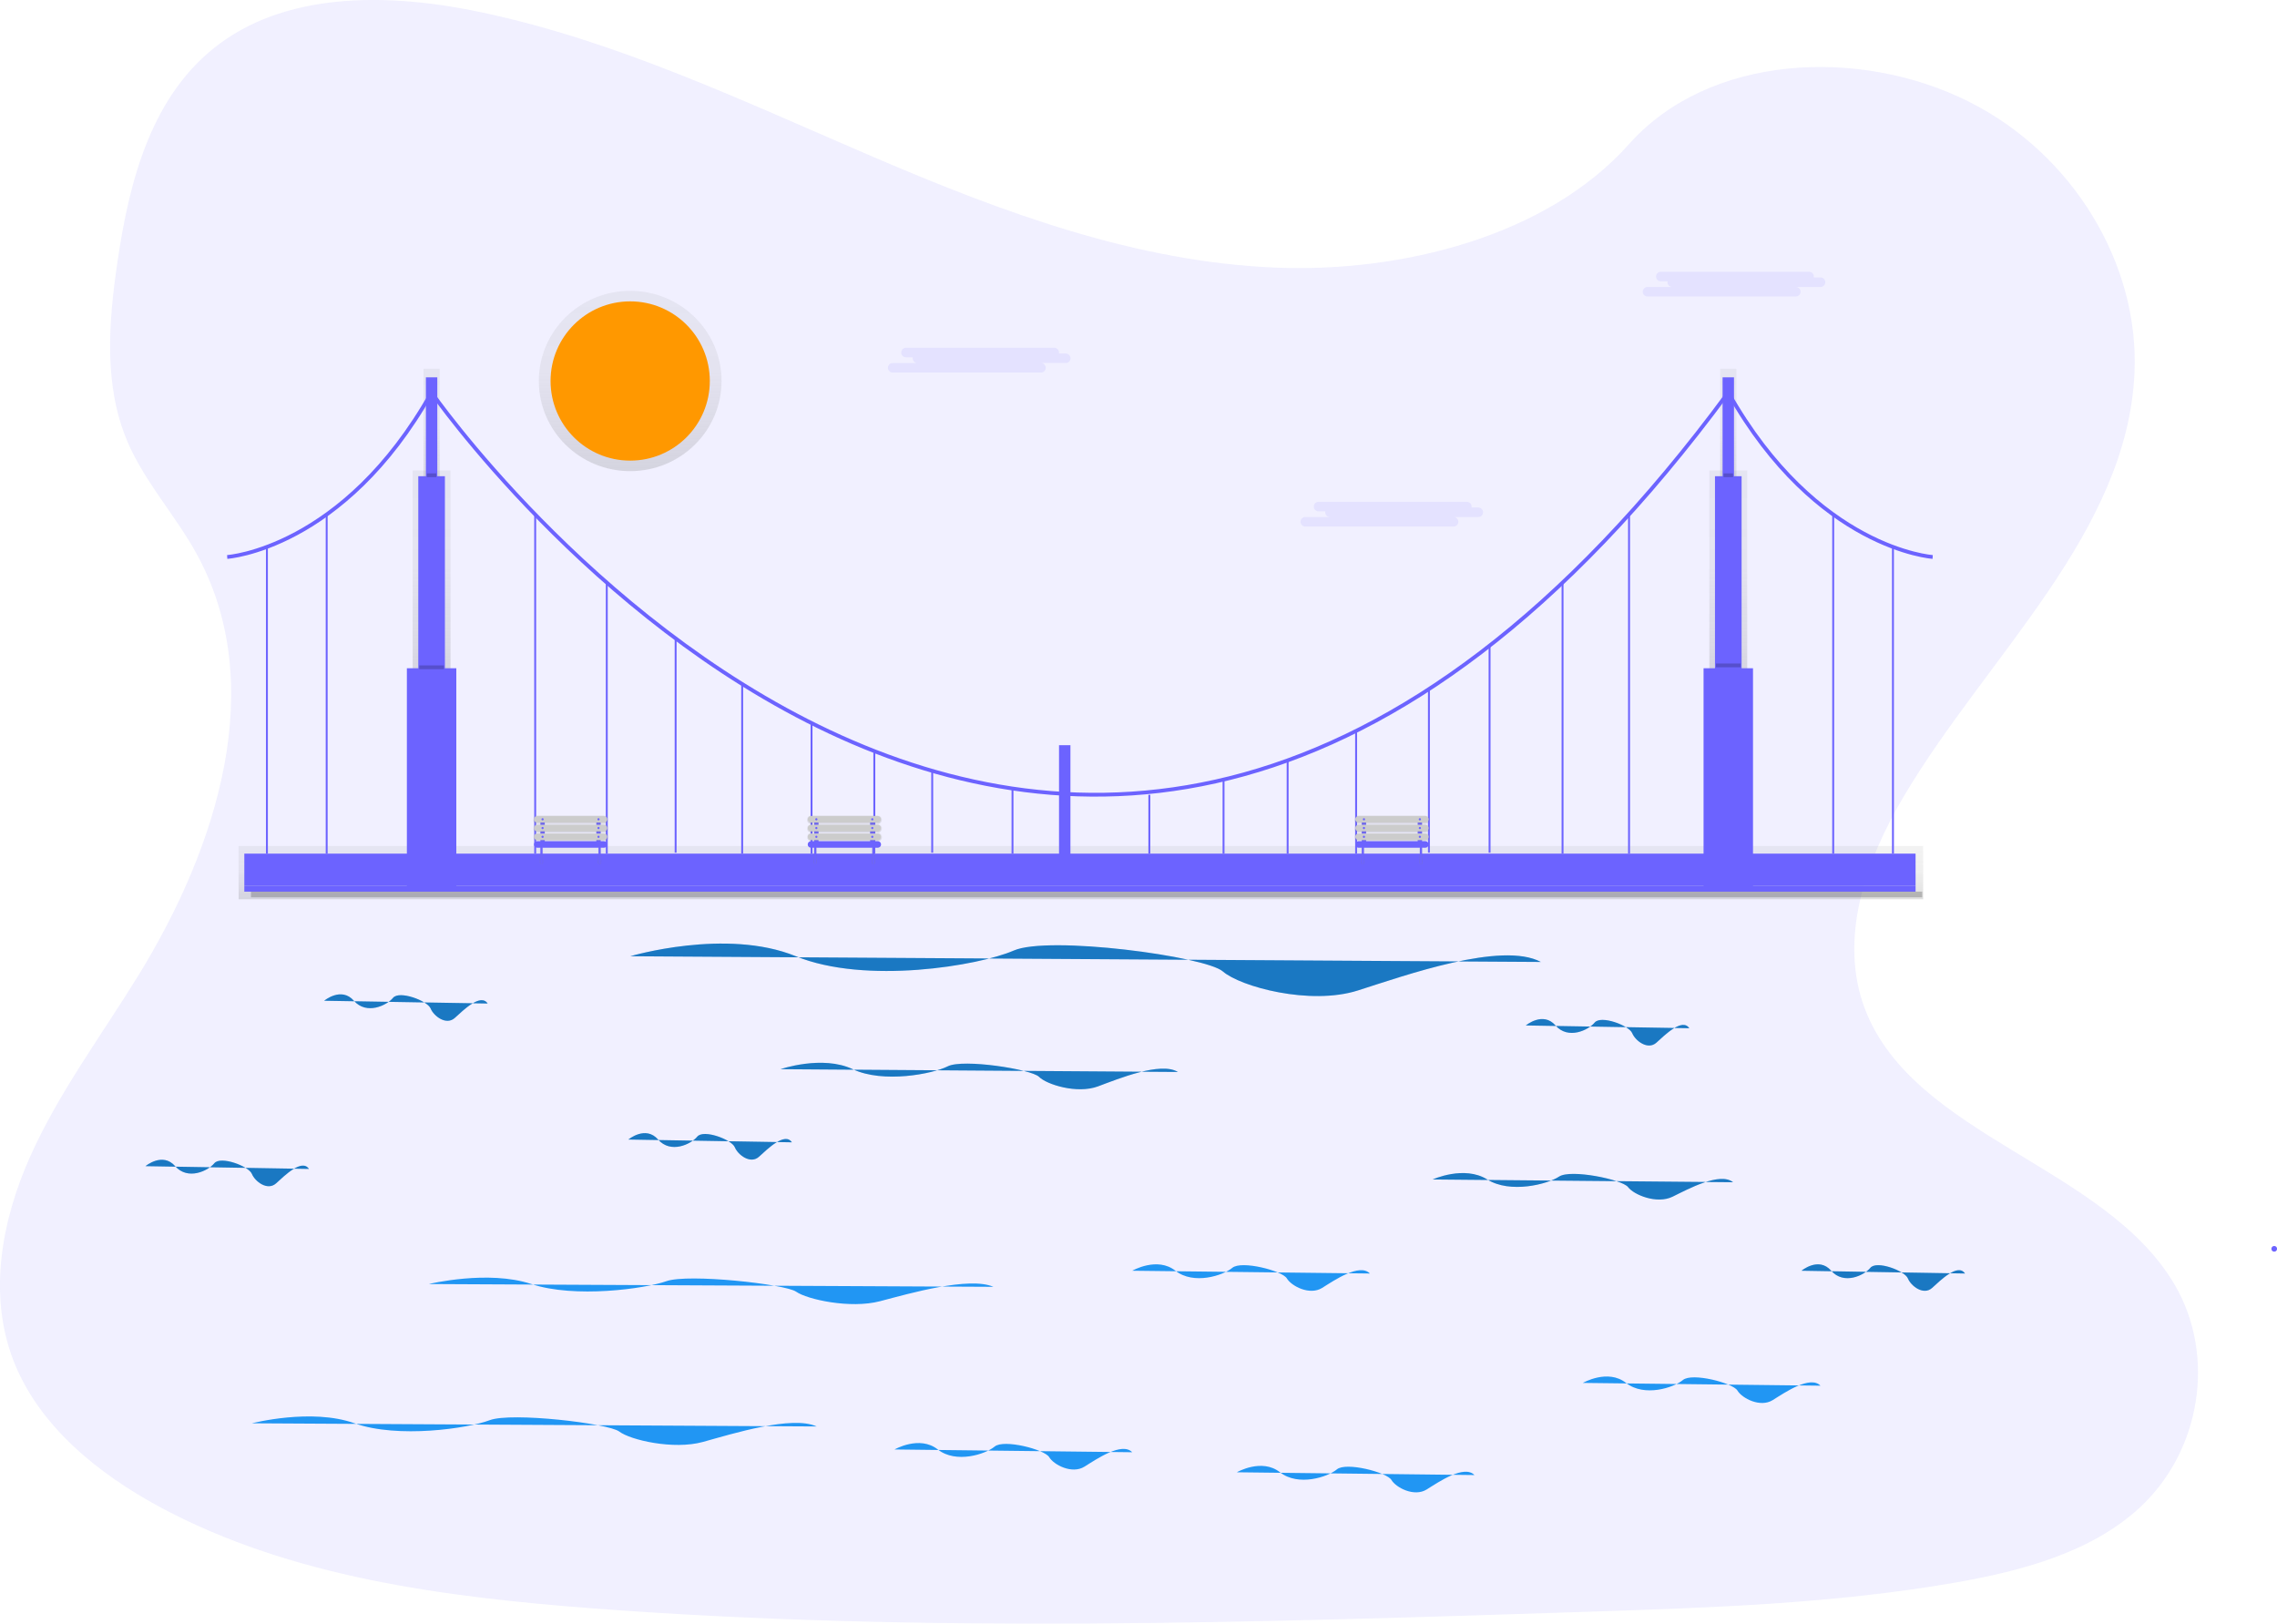
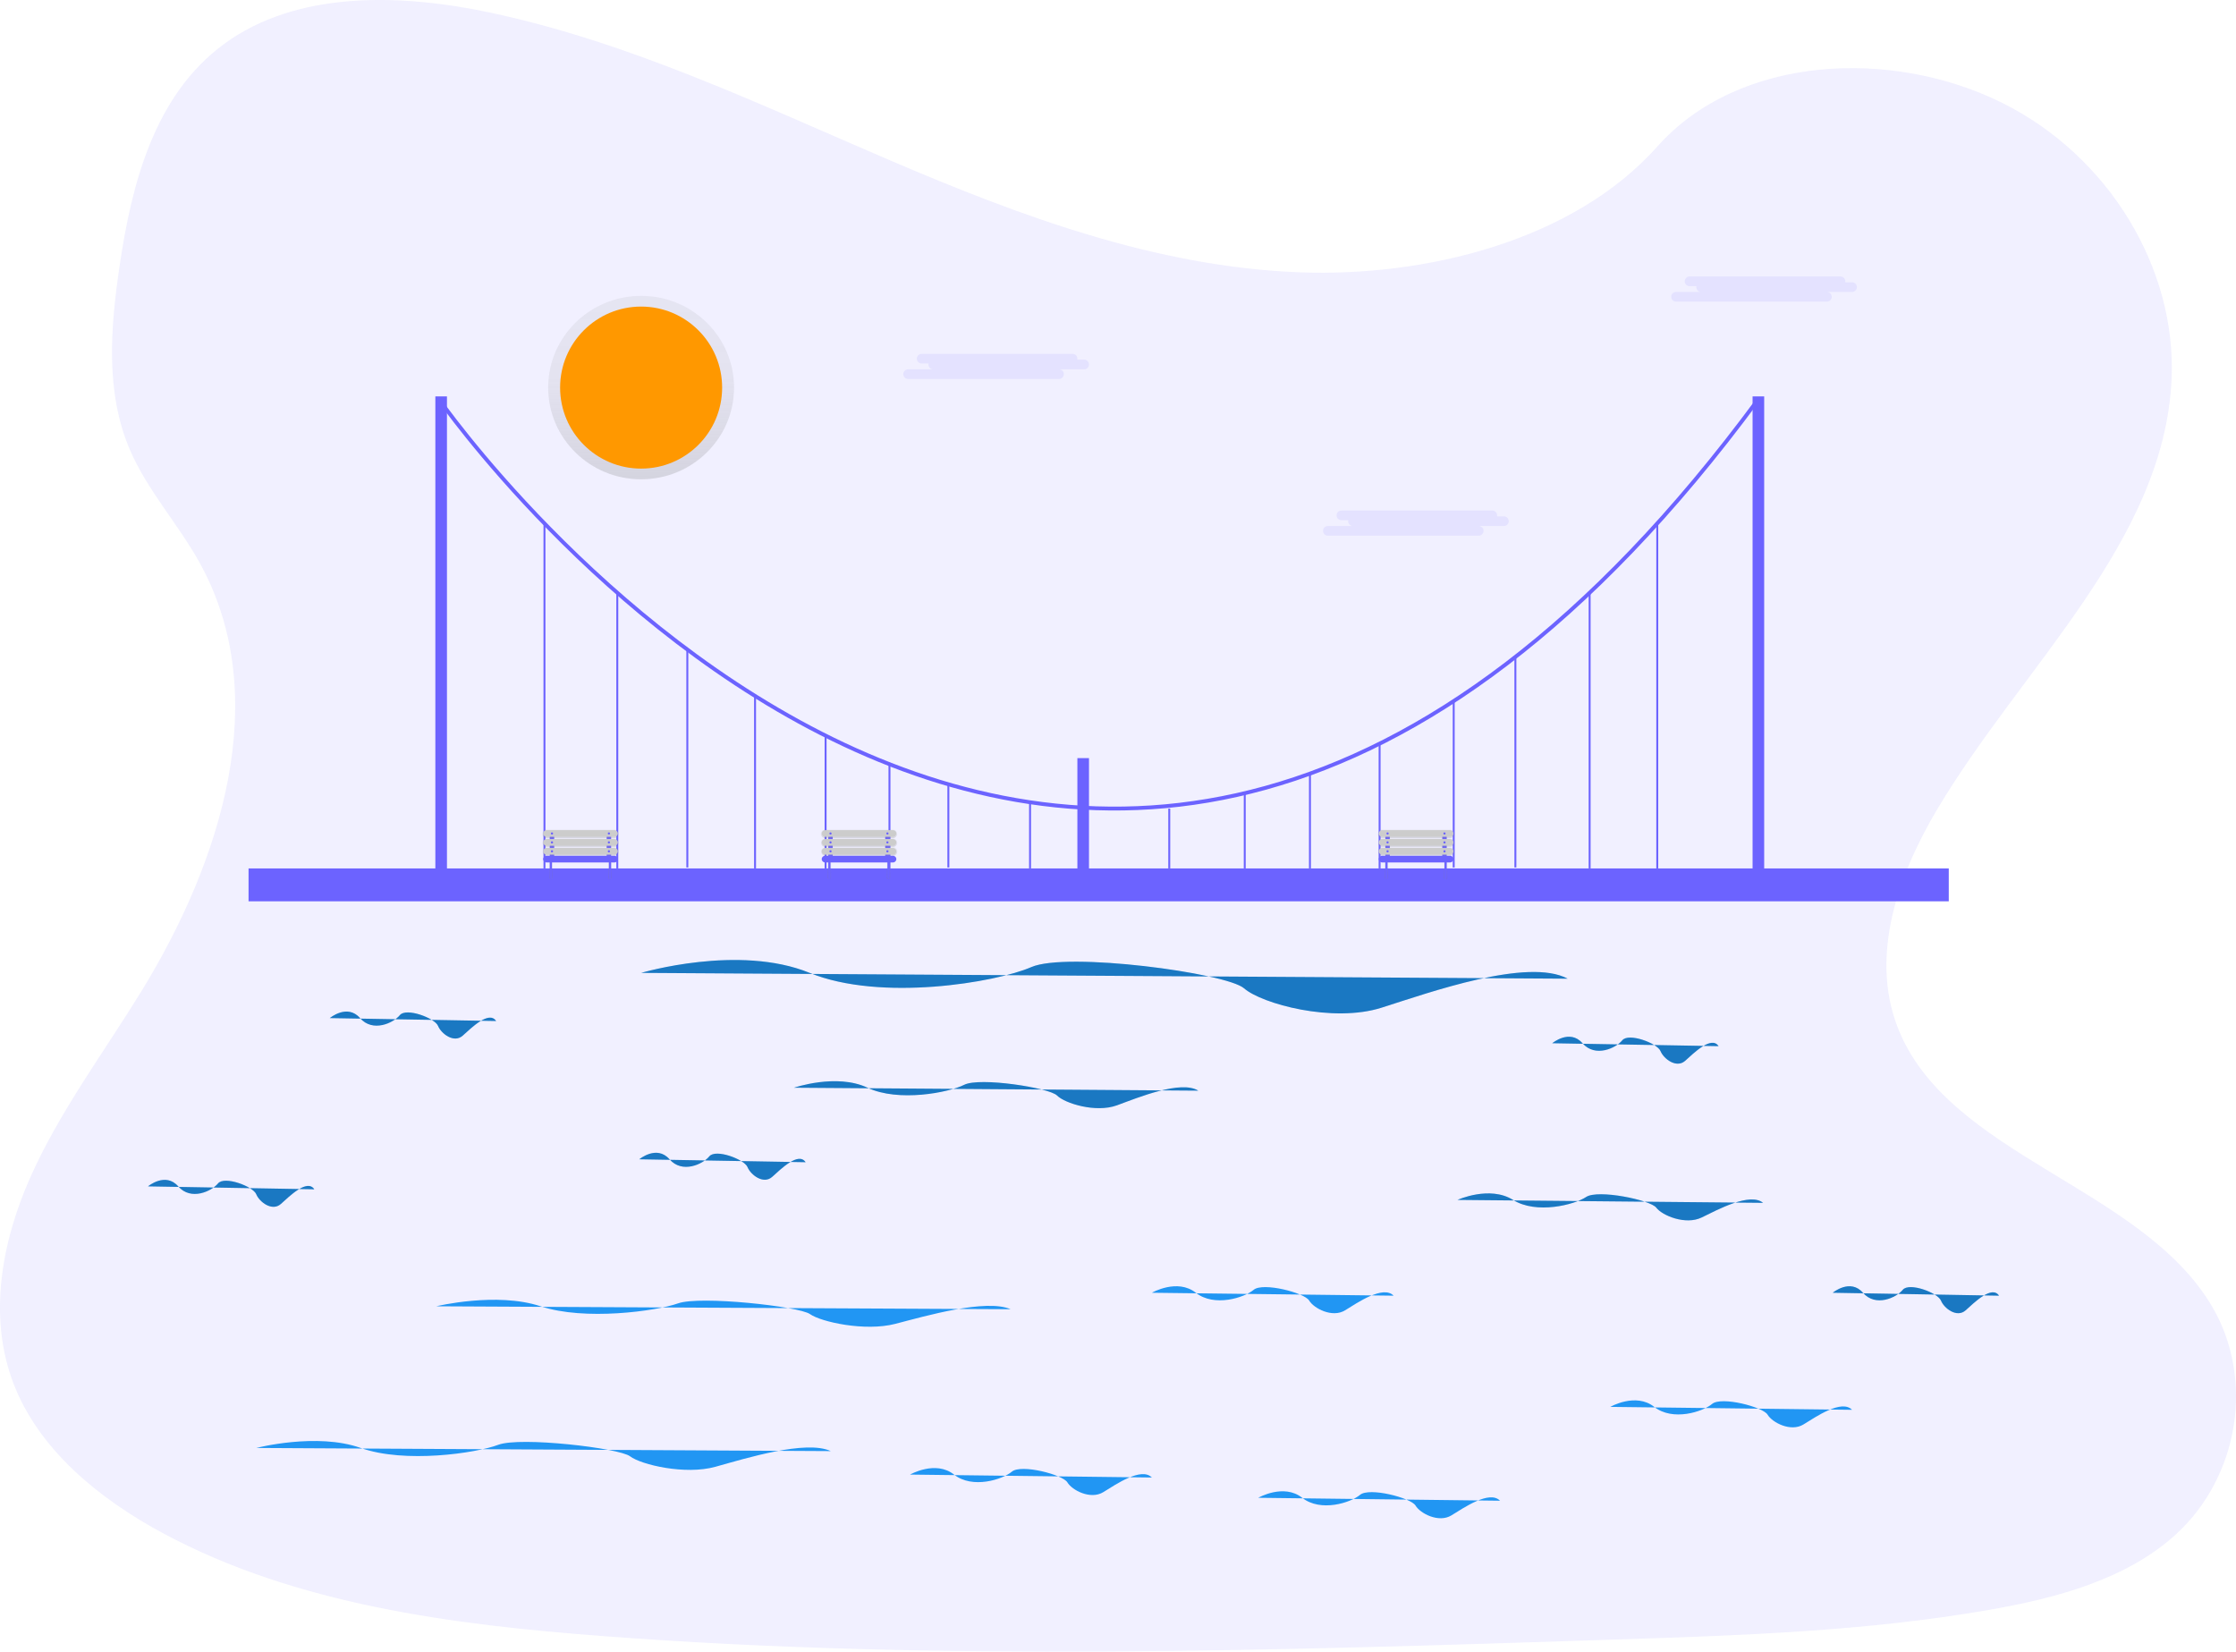
- <svg xmlns="http://www.w3.org/2000/svg" xmlns:xlink="http://www.w3.org/1999/xlink" id="b244499b-4d19-4b6c-bef6-902fc5aaf1f0" data-name="Layer 1" width="1197.6" height="853.87" viewBox="0 0 1197.6 853.87">
+ <svg xmlns="http://www.w3.org/2000/svg" xmlns:xlink="http://www.w3.org/1999/xlink" id="e470295d-6d5e-4123-88f1-170a4c996bf6" data-name="Layer 1" width="1156" height="853.866" viewBox="0 0 1156 853.866">
  <defs>
-     <linearGradient id="ac4d6637-e3bc-43e8-ac9c-a06741e04cfe" x1="331.45" y1="247.79" x2="331.45" y2="152.96" gradientUnits="userSpaceOnUse">
+     <linearGradient id="b25944ff-9dac-4ece-9cd5-369bec2dcc7e" x1="331.454" y1="247.789" x2="331.454" y2="152.962" gradientUnits="userSpaceOnUse">
      <stop offset="0" stop-color="gray" stop-opacity="0.25" />
-       <stop offset="0.54" stop-color="gray" stop-opacity="0.12" />
+       <stop offset="0.535" stop-color="gray" stop-opacity="0.12" />
      <stop offset="1" stop-color="gray" stop-opacity="0.1" />
    </linearGradient>
-     <linearGradient id="bf1b9053-3659-4ace-9c95-4f70f9fb240e" x1="909" y1="362.49" x2="909" y2="247.4" xlink:href="#ac4d6637-e3bc-43e8-ac9c-a06741e04cfe" />
-     <linearGradient id="f14e03a3-d1c6-4a7d-a922-c49f9ce3273e" x1="909" y1="263.84" x2="909" y2="193.96" xlink:href="#ac4d6637-e3bc-43e8-ac9c-a06741e04cfe" />
-     <linearGradient id="ade09c44-8087-48cc-be2c-562db2c163a7" x1="227" y1="362.49" x2="227" y2="247.4" xlink:href="#ac4d6637-e3bc-43e8-ac9c-a06741e04cfe" />
-     <linearGradient id="a2d39016-861c-4fc4-8036-2e4f36b0db5f" x1="227" y1="263.84" x2="227" y2="193.96" xlink:href="#ac4d6637-e3bc-43e8-ac9c-a06741e04cfe" />
-     <linearGradient id="ec0a66c7-66f7-4408-b635-5ca8159e2110" x1="568.5" y1="472.96" x2="568.5" y2="444.96" xlink:href="#ac4d6637-e3bc-43e8-ac9c-a06741e04cfe" />
-     <linearGradient id="b683b6d0-87da-4290-b20e-9b4904801a7f" x1="732.11" y1="433.3" x2="732.11" y2="428.93" xlink:href="#ac4d6637-e3bc-43e8-ac9c-a06741e04cfe" />
-     <linearGradient id="b84eab91-886b-49f5-b8a3-e4caa56ad040" x1="732.16" y1="437.84" x2="732.16" y2="433.48" xlink:href="#ac4d6637-e3bc-43e8-ac9c-a06741e04cfe" />
-     <linearGradient id="a9fdf0e6-3114-4532-a437-2ec1b098d0a8" x1="732.21" y1="442.39" x2="732.21" y2="438.02" xlink:href="#ac4d6637-e3bc-43e8-ac9c-a06741e04cfe" />
-     <linearGradient id="a7d430a0-5377-430f-ba28-4aa2546a9b3f" x1="716.77" y1="454.5" x2="716.77" y2="445.29" xlink:href="#ac4d6637-e3bc-43e8-ac9c-a06741e04cfe" />
-     <linearGradient id="bab0c93a-1225-4791-a952-604c04ebcb3f" x1="747.35" y1="454.59" x2="747.35" y2="445.38" xlink:href="#ac4d6637-e3bc-43e8-ac9c-a06741e04cfe" />
-     <linearGradient id="b55adb9c-1db9-44eb-a528-5c22b472379b" x1="444.11" y1="433.3" x2="444.11" y2="428.93" xlink:href="#ac4d6637-e3bc-43e8-ac9c-a06741e04cfe" />
-     <linearGradient id="b8bd46f1-ad1e-4faf-8fcb-7036fb18b944" x1="444.16" y1="437.84" x2="444.16" y2="433.48" xlink:href="#ac4d6637-e3bc-43e8-ac9c-a06741e04cfe" />
-     <linearGradient id="a6fda98a-58ad-4531-89aa-8820367b61a2" x1="444.21" y1="442.39" x2="444.21" y2="438.02" xlink:href="#ac4d6637-e3bc-43e8-ac9c-a06741e04cfe" />
-     <linearGradient id="af125aab-8136-45b3-a262-f09a14f7267f" x1="428.77" y1="454.5" x2="428.77" y2="445.29" xlink:href="#ac4d6637-e3bc-43e8-ac9c-a06741e04cfe" />
-     <linearGradient id="ae676d7f-414b-442d-88a8-81928979bae7" x1="459.35" y1="454.59" x2="459.35" y2="445.38" xlink:href="#ac4d6637-e3bc-43e8-ac9c-a06741e04cfe" />
-     <linearGradient id="bcbf11fa-377b-405c-9fa6-773fd2d63845" x1="300.11" y1="433.3" x2="300.11" y2="428.93" xlink:href="#ac4d6637-e3bc-43e8-ac9c-a06741e04cfe" />
-     <linearGradient id="ec387c91-3108-4065-8ab8-65bb08473192" x1="300.16" y1="437.84" x2="300.16" y2="433.48" xlink:href="#ac4d6637-e3bc-43e8-ac9c-a06741e04cfe" />
-     <linearGradient id="b68136b9-9ed7-405b-b851-1f1e2b29a35a" x1="300.21" y1="442.39" x2="300.21" y2="438.02" xlink:href="#ac4d6637-e3bc-43e8-ac9c-a06741e04cfe" />
-     <linearGradient id="e6aee77b-7486-48bc-ba91-8e0db946158e" x1="284.77" y1="454.5" x2="284.77" y2="445.29" xlink:href="#ac4d6637-e3bc-43e8-ac9c-a06741e04cfe" />
-     <linearGradient id="a8df4f9d-d9b1-458a-a967-de8fa22fd79f" x1="315.35" y1="454.59" x2="315.35" y2="445.38" xlink:href="#ac4d6637-e3bc-43e8-ac9c-a06741e04cfe" />
+     <linearGradient id="e5c18c70-8333-456c-9a9a-a560a8a1df4a" x1="732.112" y1="433.301" x2="732.112" y2="428.933" xlink:href="#b25944ff-9dac-4ece-9cd5-369bec2dcc7e" />
+     <linearGradient id="aed97018-9679-4389-abbb-4ec6ddd6c90a" x1="732.161" y1="437.845" x2="732.161" y2="433.476" xlink:href="#b25944ff-9dac-4ece-9cd5-369bec2dcc7e" />
+     <linearGradient id="f168bc82-cb40-4c01-bf64-d7c9e8873b73" x1="732.209" y1="442.388" x2="732.209" y2="438.02" xlink:href="#b25944ff-9dac-4ece-9cd5-369bec2dcc7e" />
+     <linearGradient id="ab2fd005-f827-4612-8fd5-54b569db2aac" x1="716.769" y1="454.503" x2="716.769" y2="445.291" xlink:href="#b25944ff-9dac-4ece-9cd5-369bec2dcc7e" />
+     <linearGradient id="a094d062-656a-4d8b-8d76-b94aa9c96f5a" x1="747.35" y1="454.59" x2="747.35" y2="445.378" xlink:href="#b25944ff-9dac-4ece-9cd5-369bec2dcc7e" />
+     <linearGradient id="ab5fc1a7-7de7-45a3-96f7-afbd4f89d311" x1="444.112" y1="433.301" x2="444.112" y2="428.933" xlink:href="#b25944ff-9dac-4ece-9cd5-369bec2dcc7e" />
+     <linearGradient id="b1df0ade-7eb3-414a-97b0-1130f05983c2" x1="444.161" y1="437.845" x2="444.161" y2="433.476" xlink:href="#b25944ff-9dac-4ece-9cd5-369bec2dcc7e" />
+     <linearGradient id="f75ff1e1-ace8-4ad0-bab5-336d7c0797a1" x1="444.209" y1="442.388" x2="444.209" y2="438.02" xlink:href="#b25944ff-9dac-4ece-9cd5-369bec2dcc7e" />
+     <linearGradient id="fffa4598-7959-4a4f-a2bf-1d797ff60a1c" x1="428.769" y1="454.503" x2="428.769" y2="445.291" xlink:href="#b25944ff-9dac-4ece-9cd5-369bec2dcc7e" />
+     <linearGradient id="fb49b999-8eda-400d-bdd0-883f8a0355dd" x1="459.35" y1="454.59" x2="459.35" y2="445.378" xlink:href="#b25944ff-9dac-4ece-9cd5-369bec2dcc7e" />
+     <linearGradient id="b6eff350-326d-4332-957c-97b58c4f3424" x1="300.112" y1="433.301" x2="300.112" y2="428.933" xlink:href="#b25944ff-9dac-4ece-9cd5-369bec2dcc7e" />
+     <linearGradient id="f1ac0358-37ad-45d4-9861-93b4adf7f74a" x1="300.161" y1="437.845" x2="300.161" y2="433.476" xlink:href="#b25944ff-9dac-4ece-9cd5-369bec2dcc7e" />
+     <linearGradient id="a7bc1a1d-8b92-409c-8798-27ff3feb9595" x1="300.209" y1="442.388" x2="300.209" y2="438.02" xlink:href="#b25944ff-9dac-4ece-9cd5-369bec2dcc7e" />
+     <linearGradient id="f2bbb278-f584-4368-a39b-ddb614601dbd" x1="284.769" y1="454.503" x2="284.769" y2="445.291" xlink:href="#b25944ff-9dac-4ece-9cd5-369bec2dcc7e" />
+     <linearGradient id="a739eb6a-54b7-44dc-b402-384151070445" x1="315.35" y1="454.59" x2="315.35" y2="445.378" xlink:href="#b25944ff-9dac-4ece-9cd5-369bec2dcc7e" />
  </defs>
-   <path d="M673.57,163.85C599.46,161,528.88,134.6,461.48,105.72S327.32,44.82,255,29.52c-46.52-9.85-99.73-11.24-137.21,16.29C81.69,72.3,70,118,63.77,160.46c-4.71,31.92-7.49,65.52,5.43,95.41,9,20.75,24.9,38.19,35.91,58.06,38.32,69.15,11.24,154.43-30.29,222-19.48,31.68-42.08,61.89-57.11,95.61s-22,72.35-8.83,106.75c13,34.09,44.1,59.7,77.75,77.71,68.35,36.58,148.89,47,227.42,53,173.85,13.12,348.63,7.44,523,1.75,64.5-2.11,129.3-4.24,192.76-15.25,35.24-6.12,71.62-15.82,97.21-39.24,32.48-29.74,40.53-80.09,18.76-117.38-36.5-62.54-137.44-78.07-163-145.19-14-37,.38-78.1,20.79-112.37,43.78-73.5,117.17-138,121-222,2.65-57.71-32.63-115.5-87.18-142.8C980.25,47.83,901,51.43,858.78,98.81,815.34,147.59,739,166.35,673.57,163.85Z" transform="translate(-1.93 -23.07)" fill="#6c63ff" opacity="0.1" />
-   <path d="M412.43,585.4s22-7.58,38,0,42,2.52,50-1.52,44,1.52,48,5.56,20,9.09,31,5,33-13.13,42-7.58" transform="translate(-1.93 -23.07)" fill="#2196f3" />
-   <path d="M412.43,585.4s22-7.58,38,0,42,2.52,50-1.52,44,1.52,48,5.56,20,9.09,31,5,33-13.13,42-7.58" transform="translate(-1.93 -23.07)" opacity="0.2" />
-   <path d="M333.43,526s50.42-15,87.09,0,96.25,5,114.59-3,100.84,3,110,11,45.84,18,71,10,75.63-26,96.26-15" transform="translate(-1.93 -23.07)" fill="#2196f3" />
-   <path d="M333.43,526s50.42-15,87.09,0,96.25,5,114.59-3,100.84,3,110,11,45.84,18,71,10,75.63-26,96.26-15" transform="translate(-1.93 -23.07)" opacity="0.2" />
-   <ellipse cx="331.45" cy="200.38" rx="48.05" ry="47.41" fill="url(#ac4d6637-e3bc-43e8-ac9c-a06741e04cfe)" />
-   <circle cx="331.45" cy="200.38" r="41.88" fill="#ff9800" />
-   <rect x="899.04" y="247.4" width="19.92" height="115.09" fill="url(#bf1b9053-3659-4ace-9c95-4f70f9fb240e)" />
-   <rect x="904.73" y="193.96" width="8.54" height="69.88" fill="url(#f14e03a3-d1c6-4a7d-a922-c49f9ce3273e)" />
-   <rect x="217.04" y="247.4" width="19.92" height="115.09" fill="url(#ade09c44-8087-48cc-be2c-562db2c163a7)" />
-   <rect x="222.73" y="193.96" width="8.54" height="69.88" fill="url(#a2d39016-861c-4fc4-8036-2e4f36b0db5f)" />
-   <rect x="125.5" y="444.96" width="886" height="28" fill="url(#ec0a66c7-66f7-4408-b635-5ca8159e2110)" />
-   <rect x="128.5" y="448.96" width="879" height="17" fill="#6c63ff" />
-   <rect x="128.5" y="465.96" width="879" height="3" fill="#6c63ff" />
-   <rect x="132" y="468.93" width="879" height="3" opacity="0.2" />
-   <rect x="214" y="351.46" width="26" height="116" fill="#6c63ff" />
-   <rect x="220" y="250.46" width="14" height="112" fill="#6c63ff" />
-   <rect x="224" y="198.46" width="6" height="68" fill="#6c63ff" />
-   <rect x="897.93" y="374.53" width="26" height="116" transform="translate(1819.93 841.99) rotate(-180)" fill="#6c63ff" />
-   <rect x="902" y="250.46" width="14" height="112" fill="#6c63ff" />
-   <rect x="906" y="198.46" width="6" height="68" fill="#6c63ff" />
-   <rect x="557" y="391.93" width="6" height="68" fill="#6c63ff" />
-   <path d="M1018.43,316s-61-4-107.5-86.5c-351,476-682,0-682,0C182.43,312,121.43,316,121.43,316" transform="translate(-1.93 -23.07)" fill="none" stroke="#6c63ff" stroke-miterlimit="10" stroke-width="2" />
-   <line x1="140.39" y1="287.67" x2="140.39" y2="448.96" fill="none" stroke="#6c63ff" stroke-miterlimit="10" />
-   <line x1="171.82" y1="270.61" x2="171.82" y2="448.96" fill="none" stroke="#6c63ff" stroke-miterlimit="10" />
-   <line x1="532.53" y1="414.75" x2="532.53" y2="448.96" fill="none" stroke="#6c63ff" stroke-miterlimit="10" />
-   <line x1="604.5" y1="418.02" x2="604.5" y2="448.96" fill="none" stroke="#6c63ff" stroke-miterlimit="10" />
-   <line x1="459.85" y1="395.07" x2="459.85" y2="448.96" fill="none" stroke="#6c63ff" stroke-miterlimit="10" />
-   <line x1="390.35" y1="359.79" x2="390.35" y2="448.96" fill="none" stroke="#6c63ff" stroke-miterlimit="10" />
-   <line x1="319.14" y1="306.46" x2="319.14" y2="448.96" fill="none" stroke="#6c63ff" stroke-miterlimit="10" />
-   <line x1="677.24" y1="399.96" x2="677.24" y2="448.96" fill="none" stroke="#6c63ff" stroke-miterlimit="10" />
-   <line x1="751.55" y1="362.46" x2="751.55" y2="448.46" fill="none" stroke="#6c63ff" stroke-miterlimit="10" />
-   <line x1="821.83" y1="306.46" x2="821.83" y2="448.96" fill="none" stroke="#6c63ff" stroke-miterlimit="10" />
-   <line x1="281.48" y1="270.61" x2="281.48" y2="448.96" fill="none" stroke="#6c63ff" stroke-miterlimit="10" />
-   <line x1="856.8" y1="270.61" x2="856.8" y2="448.96" fill="none" stroke="#6c63ff" stroke-miterlimit="10" />
-   <line x1="995.61" y1="287.67" x2="995.61" y2="448.96" fill="none" stroke="#6c63ff" stroke-miterlimit="10" />
-   <line x1="964.18" y1="270.61" x2="964.18" y2="448.96" fill="none" stroke="#6c63ff" stroke-miterlimit="10" />
-   <line x1="355.35" y1="335.82" x2="355.35" y2="448.46" fill="none" stroke="#6c63ff" stroke-miterlimit="10" />
-   <line x1="426.83" y1="380.31" x2="426.83" y2="448.96" fill="none" stroke="#6c63ff" stroke-miterlimit="10" />
-   <line x1="490.3" y1="405.46" x2="490.3" y2="448.46" fill="none" stroke="#6c63ff" stroke-miterlimit="10" />
-   <line x1="643.53" y1="410.07" x2="643.53" y2="448.96" fill="none" stroke="#6c63ff" stroke-miterlimit="10" />
-   <line x1="713.25" y1="384.46" x2="713.25" y2="448.96" fill="none" stroke="#6c63ff" stroke-miterlimit="10" />
-   <line x1="783.45" y1="339.63" x2="783.45" y2="448.46" fill="none" stroke="#6c63ff" stroke-miterlimit="10" />
-   <rect x="220.5" y="349.96" width="13" height="2" opacity="0.2" />
-   <rect x="224.5" y="248.96" width="5" height="2" opacity="0.2" />
-   <rect x="902.5" y="348.96" width="13" height="2" opacity="0.2" />
-   <rect x="906.5" y="248.96" width="5" height="2" opacity="0.2" />
-   <path d="M332.43,622.4s9.05-7.58,15.63,0,17.28,2.52,20.58-1.52,18.1,1.52,19.75,5.56,8.23,9.09,12.75,5,13.58-13.13,17.29-7.58" transform="translate(-1.93 -23.07)" fill="#2196f3" />
-   <path d="M332.43,622.4s9.05-7.58,15.63,0,17.28,2.52,20.58-1.52,18.1,1.52,19.75,5.56,8.23,9.09,12.75,5,13.58-13.13,17.29-7.58" transform="translate(-1.93 -23.07)" opacity="0.2" />
-   <path d="M172.43,549.4s9-7.58,15.63,0,17.28,2.52,20.58-1.52,18.1,1.52,19.75,5.56,8.23,9.09,12.75,5,13.58-13.13,17.29-7.58" transform="translate(-1.93 -23.07)" fill="#2196f3" />
-   <path d="M172.43,549.4s9-7.58,15.63,0,17.28,2.52,20.58-1.52,18.1,1.52,19.75,5.56,8.23,9.09,12.75,5,13.58-13.13,17.29-7.58" transform="translate(-1.93 -23.07)" opacity="0.2" />
-   <path d="M78.43,636.4s9-7.58,15.63,0,17.28,2.52,20.58-1.52,18.1,1.52,19.75,5.56,8.23,9.09,12.75,5,13.58-13.13,17.29-7.58" transform="translate(-1.93 -23.07)" fill="#2196f3" />
-   <path d="M78.43,636.4s9-7.58,15.63,0,17.28,2.52,20.58-1.52,18.1,1.52,19.75,5.56,8.23,9.09,12.75,5,13.58-13.13,17.29-7.58" transform="translate(-1.93 -23.07)" opacity="0.2" />
-   <path d="M804.43,562.4s9.05-7.58,15.63,0,17.28,2.52,20.58-1.52,18.1,1.52,19.75,5.56,8.23,9.09,12.75,5,13.58-13.13,17.29-7.58" transform="translate(-1.93 -23.07)" fill="#2196f3" />
-   <path d="M804.43,562.4s9.05-7.58,15.63,0,17.28,2.52,20.58-1.52,18.1,1.52,19.75,5.56,8.23,9.09,12.75,5,13.58-13.13,17.29-7.58" transform="translate(-1.93 -23.07)" opacity="0.2" />
-   <path d="M949.43,691.4s9.05-7.58,15.63,0,17.28,2.52,20.58-1.52,18.1,1.52,19.75,5.56,8.23,9.09,12.75,5,13.58-13.13,17.29-7.58" transform="translate(-1.93 -23.07)" fill="#2196f3" />
-   <path d="M949.43,691.4s9.05-7.58,15.63,0,17.28,2.52,20.58-1.52,18.1,1.52,19.75,5.56,8.23,9.09,12.75,5,13.58-13.13,17.29-7.58" transform="translate(-1.93 -23.07)" opacity="0.2" />
-   <path d="M227.43,698.4s31.26-7.58,54,0,59.68,2.52,71.05-1.52,62.52,1.52,68.21,5.56,28.42,9.09,44.05,5,46.9-13.13,59.69-7.58" transform="translate(-1.93 -23.07)" fill="#2196f3" />
-   <path d="M134.43,771.64s31.26-8.12,54,0,59.68,2.7,71.05-1.63,62.52,1.63,68.21,6,28.42,9.74,44.05,5.41,46.9-14.07,59.69-8.12" transform="translate(-1.93 -23.07)" fill="#2196f3" />
-   <path d="M472.43,785.4s13.15-7.58,22.72,0,25.12,2.52,29.91-1.52,26.31,1.52,28.7,5.56,12,9.09,18.55,5,19.73-13.13,25.12-7.58" transform="translate(-1.93 -23.07)" fill="#2196f3" />
-   <path d="M834.43,750.4s13.15-7.58,22.72,0,25.12,2.52,29.91-1.52,26.31,1.52,28.7,5.56,12,9.09,18.55,5,19.73-13.13,25.12-7.58" transform="translate(-1.93 -23.07)" fill="#2196f3" />
-   <path d="M597.43,691.4s13.15-7.58,22.72,0,25.12,2.52,29.91-1.52,26.31,1.52,28.7,5.56,12,9.09,18.55,5,19.73-13.13,25.12-7.58" transform="translate(-1.93 -23.07)" fill="#2196f3" />
-   <path d="M652.43,797.4s13.15-7.58,22.72,0,25.12,2.52,29.91-1.52,26.31,1.52,28.7,5.56,12,9.09,18.55,5,19.73-13.13,25.12-7.58" transform="translate(-1.93 -23.07)" fill="#2196f3" />
-   <path d="M755.43,643.4s16.63-7.58,28.72,0,31.75,2.52,37.8-1.52,33.26,1.52,36.29,5.56,15.12,9.09,23.43,5,25-13.13,31.76-7.58" transform="translate(-1.93 -23.07)" fill="#2196f3" />
-   <path d="M755.43,643.4s16.63-7.58,28.72,0,31.75,2.52,37.8-1.52,33.26,1.52,36.29,5.56,15.12,9.09,23.43,5,25-13.13,31.76-7.58" transform="translate(-1.93 -23.07)" opacity="0.2" />
-   <path d="M1198.07,681.38a1.5,1.5,0,0,0,0-3,1.5,1.5,0,0,0,0,3Z" transform="translate(-1.93 -23.07)" fill="#6c63ff" />
-   <rect x="716.22" y="430.32" width="2.3" height="14.39" rx="1.15" fill="#6c63ff" />
-   <rect x="745.64" y="430.32" width="2.3" height="13.82" rx="1.15" fill="#6c63ff" />
-   <rect x="712.42" y="428.93" width="39.39" height="4.37" rx="2.18" fill="url(#b683b6d0-87da-4290-b20e-9b4904801a7f)" />
-   <rect x="712.47" y="433.48" width="39.39" height="4.37" rx="2.18" fill="url(#b84eab91-886b-49f5-b8a3-e4caa56ad040)" />
-   <rect x="712.52" y="438.02" width="39.39" height="4.37" rx="2.18" fill="url(#a9fdf0e6-3114-4532-a437-2ec1b098d0a8)" />
-   <rect x="712.82" y="429.17" width="38.58" height="3.45" rx="1.73" fill="#ccc" />
-   <rect x="712.82" y="433.78" width="38.58" height="3.45" rx="1.73" fill="#ccc" />
-   <rect x="712.82" y="438.38" width="38.58" height="3.45" rx="1.73" fill="#ccc" />
-   <rect x="712.82" y="442.41" width="38.58" height="3.45" rx="1.73" fill="#6c63ff" />
-   <circle cx="717.37" cy="430.9" r="0.58" fill="#6c63ff" />
-   <circle cx="717.37" cy="435.5" r="0.58" fill="#6c63ff" />
-   <circle cx="717.37" cy="440.11" r="0.58" fill="#6c63ff" />
-   <circle cx="746.79" cy="440.11" r="0.58" fill="#6c63ff" />
-   <circle cx="746.79" cy="435.5" r="0.58" fill="#6c63ff" />
-   <circle cx="746.79" cy="430.9" r="0.58" fill="#6c63ff" />
-   <rect x="715.9" y="445.29" width="1.75" height="9.21" rx="0.87" fill="url(#a7d430a0-5377-430f-ba28-4aa2546a9b3f)" />
-   <rect x="746.48" y="445.38" width="1.75" height="9.21" rx="0.87" fill="url(#bab0c93a-1225-4791-a952-604c04ebcb3f)" />
-   <rect x="716.22" y="445.29" width="1.15" height="9.21" rx="0.58" fill="#6c63ff" />
-   <rect x="746.79" y="445.29" width="1.15" height="9.21" rx="0.58" fill="#6c63ff" />
-   <rect x="428.22" y="430.32" width="2.3" height="14.39" rx="1.15" fill="#6c63ff" />
-   <rect x="457.64" y="430.32" width="2.3" height="13.82" rx="1.15" fill="#6c63ff" />
-   <rect x="424.42" y="428.93" width="39.39" height="4.37" rx="2.18" fill="url(#b55adb9c-1db9-44eb-a528-5c22b472379b)" />
-   <rect x="424.47" y="433.48" width="39.39" height="4.37" rx="2.18" fill="url(#b8bd46f1-ad1e-4faf-8fcb-7036fb18b944)" />
-   <rect x="424.52" y="438.02" width="39.39" height="4.37" rx="2.18" fill="url(#a6fda98a-58ad-4531-89aa-8820367b61a2)" />
-   <rect x="424.82" y="429.17" width="38.58" height="3.45" rx="1.73" fill="#ccc" />
-   <rect x="424.82" y="433.78" width="38.58" height="3.45" rx="1.73" fill="#ccc" />
-   <rect x="424.82" y="438.38" width="38.58" height="3.45" rx="1.73" fill="#ccc" />
-   <rect x="424.82" y="442.41" width="38.58" height="3.45" rx="1.73" fill="#6c63ff" />
-   <circle cx="429.37" cy="430.9" r="0.58" fill="#6c63ff" />
-   <circle cx="429.37" cy="435.5" r="0.58" fill="#6c63ff" />
-   <circle cx="429.37" cy="440.11" r="0.58" fill="#6c63ff" />
-   <circle cx="458.79" cy="440.11" r="0.58" fill="#6c63ff" />
-   <circle cx="458.79" cy="435.5" r="0.58" fill="#6c63ff" />
-   <circle cx="458.79" cy="430.9" r="0.58" fill="#6c63ff" />
-   <rect x="427.9" y="445.29" width="1.75" height="9.21" rx="0.87" fill="url(#af125aab-8136-45b3-a262-f09a14f7267f)" />
-   <rect x="458.48" y="445.38" width="1.75" height="9.21" rx="0.87" fill="url(#ae676d7f-414b-442d-88a8-81928979bae7)" />
-   <rect x="428.22" y="445.29" width="1.15" height="9.21" rx="0.58" fill="#6c63ff" />
-   <rect x="458.79" y="445.29" width="1.15" height="9.21" rx="0.58" fill="#6c63ff" />
-   <rect x="284.22" y="430.32" width="2.3" height="14.39" rx="1.15" fill="#6c63ff" />
-   <rect x="313.64" y="430.32" width="2.3" height="13.82" rx="1.15" fill="#6c63ff" />
-   <rect x="280.42" y="428.93" width="39.39" height="4.37" rx="2.18" fill="url(#bcbf11fa-377b-405c-9fa6-773fd2d63845)" />
-   <rect x="280.47" y="433.48" width="39.39" height="4.37" rx="2.18" fill="url(#ec387c91-3108-4065-8ab8-65bb08473192)" />
-   <rect x="280.52" y="438.02" width="39.39" height="4.37" rx="2.18" fill="url(#b68136b9-9ed7-405b-b851-1f1e2b29a35a)" />
-   <rect x="280.82" y="429.17" width="38.58" height="3.45" rx="1.73" fill="#ccc" />
-   <rect x="280.82" y="433.78" width="38.58" height="3.45" rx="1.73" fill="#ccc" />
-   <rect x="280.82" y="438.38" width="38.58" height="3.45" rx="1.73" fill="#ccc" />
-   <rect x="280.82" y="442.41" width="38.58" height="3.45" rx="1.73" fill="#6c63ff" />
-   <circle cx="285.37" cy="430.9" r="0.58" fill="#6c63ff" />
-   <circle cx="285.37" cy="435.5" r="0.58" fill="#6c63ff" />
-   <circle cx="285.37" cy="440.11" r="0.58" fill="#6c63ff" />
-   <circle cx="314.79" cy="440.11" r="0.58" fill="#6c63ff" />
-   <circle cx="314.79" cy="435.5" r="0.58" fill="#6c63ff" />
-   <circle cx="314.79" cy="430.9" r="0.58" fill="#6c63ff" />
-   <rect x="283.9" y="445.29" width="1.75" height="9.21" rx="0.87" fill="url(#e6aee77b-7486-48bc-ba91-8e0db946158e)" />
-   <rect x="314.48" y="445.38" width="1.75" height="9.21" rx="0.87" fill="url(#a8df4f9d-d9b1-458a-a967-de8fa22fd79f)" />
-   <rect x="284.22" y="445.29" width="1.15" height="9.21" rx="0.58" fill="#6c63ff" />
-   <rect x="314.79" y="445.29" width="1.15" height="9.21" rx="0.58" fill="#6c63ff" />
-   <path d="M562.43,209h-3.56a2.07,2.07,0,0,0,.06-.5,2.51,2.51,0,0,0-2.5-2.5h-78a2.5,2.5,0,0,0,0,5H482a2.07,2.07,0,0,0-.05.5,2.5,2.5,0,0,0,2.5,2.5h-13a2.5,2.5,0,0,0,0,5h78a2.5,2.5,0,0,0,0-5h13a2.5,2.5,0,0,0,0-5Z" transform="translate(-1.93 -23.07)" fill="#6c63ff" opacity="0.1" />
-   <path d="M959.43,169h-3.56a2.07,2.07,0,0,0,.06-.5,2.51,2.51,0,0,0-2.5-2.5h-78a2.5,2.5,0,1,0,0,5H879a2.07,2.07,0,0,0-.05.5,2.5,2.5,0,0,0,2.5,2.5h-13a2.5,2.5,0,1,0,0,5h78a2.5,2.5,0,0,0,0-5h13a2.5,2.5,0,0,0,0-5Z" transform="translate(-1.93 -23.07)" fill="#6c63ff" opacity="0.1" />
-   <path d="M779.43,290h-3.56a2.07,2.07,0,0,0,.06-.5,2.51,2.51,0,0,0-2.5-2.5h-78a2.5,2.5,0,0,0,0,5H699a2.07,2.07,0,0,0-.05.5,2.5,2.5,0,0,0,2.5,2.5h-13a2.5,2.5,0,0,0,0,5h78a2.5,2.5,0,0,0,0-5h13a2.5,2.5,0,0,0,0-5Z" transform="translate(-1.93 -23.07)" fill="#6c63ff" opacity="0.1" />
+   <path d="M676.574,163.847c-74.109-2.84-144.693-29.244-212.094-58.131s-134.162-60.893-206.496-76.2c-46.524-9.845-99.729-11.238-137.216,16.291C84.694,72.298,73.038,118.027,66.771,160.458c-4.715,31.924-7.487,65.522,5.432,95.408,8.969,20.749,24.895,38.19,35.908,58.064,38.321,69.154,11.235,154.429-30.293,221.952-19.48,31.674-42.076,61.891-57.108,95.608S-1.276,703.843,11.876,738.238c13.036,34.091,44.101,59.699,77.753,77.709,68.347,36.58,148.887,47.05,227.424,52.979,173.851,13.126,348.63,7.443,522.943,1.751,64.509-2.106,129.302-4.241,192.763-15.25,35.241-6.113,71.625-15.816,97.209-39.24,32.479-29.736,40.53-80.089,18.766-117.375-36.506-62.543-137.441-78.078-162.956-145.197-14.045-36.946.378-78.099,20.789-112.363,43.785-73.505,117.176-137.99,121.042-222.007,2.655-57.704-32.625-115.493-87.176-142.795-57.18-28.618-136.47-25.018-178.653,22.354C818.342,147.585,742.007,166.355,676.574,163.847Z" transform="translate(-4.9252 -23.06719)" fill="#6c63ff" opacity="0.1" />
+   <path d="M415.425,585.396s22-7.575,38,0,42,2.525,50-1.515,44,1.515,48,5.555,20,9.089,31,5.05,33-13.129,42-7.575" transform="translate(-4.9252 -23.06719)" fill="#2196f3" />
+   <path d="M415.425,585.396s22-7.575,38,0,42,2.525,50-1.515,44,1.515,48,5.555,20,9.089,31,5.05,33-13.129,42-7.575" transform="translate(-4.9252 -23.06719)" opacity="0.2" />
+   <path d="M336.425,526.029s50.421-15,87.091,0,96.258,5,114.593-3,100.842,3,110.01,11,45.837,18,71.048,10,75.632-26,96.258-15" transform="translate(-4.9252 -23.06719)" fill="#2196f3" />
+   <path d="M336.425,526.029s50.421-15,87.091,0,96.258,5,114.593-3,100.842,3,110.01,11,45.837,18,71.048,10,75.632-26,96.258-15" transform="translate(-4.9252 -23.06719)" opacity="0.2" />
+   <ellipse cx="331.454" cy="200.376" rx="48.046" ry="47.413" fill="url(#b25944ff-9dac-4ece-9cd5-369bec2dcc7e)" />
+   <circle cx="331.454" cy="200.376" r="41.883" fill="#ff9800" />
+   <rect x="128.5" y="448.962" width="879" height="17" fill="#6c63ff" />
+   <rect x="557" y="391.933" width="6" height="68" fill="#6c63ff" />
+   <rect x="225.075" y="204.933" width="6" height="255" fill="#6c63ff" />
+   <rect x="906.075" y="204.933" width="6" height="255" fill="#6c63ff" />
+   <path d="M913.925,229.529c-351,476-682,0-682,0" transform="translate(-4.9252 -23.06719)" fill="none" stroke="#6c63ff" stroke-miterlimit="10" stroke-width="2" />
+   <path d="M145.315,472.029" transform="translate(-4.9252 -23.06719)" fill="none" stroke="#6c63ff" stroke-miterlimit="10" />
+   <line x1="532.53" y1="414.752" x2="532.53" y2="448.962" fill="none" stroke="#6c63ff" stroke-miterlimit="10" />
+   <line x1="604.5" y1="418.018" x2="604.5" y2="448.962" fill="none" stroke="#6c63ff" stroke-miterlimit="10" />
+   <line x1="459.851" y1="395.073" x2="459.851" y2="448.962" fill="none" stroke="#6c63ff" stroke-miterlimit="10" />
+   <line x1="390.355" y1="359.787" x2="390.355" y2="448.962" fill="none" stroke="#6c63ff" stroke-miterlimit="10" />
+   <line x1="319.138" y1="306.462" x2="319.138" y2="448.962" fill="none" stroke="#6c63ff" stroke-miterlimit="10" />
+   <line x1="677.235" y1="399.96" x2="677.235" y2="448.962" fill="none" stroke="#6c63ff" stroke-miterlimit="10" />
+   <line x1="751.553" y1="362.462" x2="751.553" y2="448.462" fill="none" stroke="#6c63ff" stroke-miterlimit="10" />
+   <line x1="821.831" y1="306.462" x2="821.831" y2="448.962" fill="none" stroke="#6c63ff" stroke-miterlimit="10" />
+   <line x1="281.484" y1="270.612" x2="281.484" y2="448.962" fill="none" stroke="#6c63ff" stroke-miterlimit="10" />
+   <line x1="856.797" y1="270.612" x2="856.797" y2="448.962" fill="none" stroke="#6c63ff" stroke-miterlimit="10" />
+   <path d="M1000.535,472.029" transform="translate(-4.9252 -23.06719)" fill="none" stroke="#6c63ff" stroke-miterlimit="10" />
+   <path d="M969.108,472.029" transform="translate(-4.9252 -23.06719)" fill="none" stroke="#6c63ff" stroke-miterlimit="10" />
+   <line x1="355.345" y1="335.821" x2="355.345" y2="448.462" fill="none" stroke="#6c63ff" stroke-miterlimit="10" />
+   <line x1="426.826" y1="380.31" x2="426.826" y2="448.962" fill="none" stroke="#6c63ff" stroke-miterlimit="10" />
+   <line x1="490.301" y1="405.462" x2="490.301" y2="448.462" fill="none" stroke="#6c63ff" stroke-miterlimit="10" />
+   <line x1="643.525" y1="410.065" x2="643.525" y2="448.962" fill="none" stroke="#6c63ff" stroke-miterlimit="10" />
+   <line x1="713.248" y1="384.459" x2="713.248" y2="448.962" fill="none" stroke="#6c63ff" stroke-miterlimit="10" />
+   <line x1="783.447" y1="339.626" x2="783.447" y2="448.462" fill="none" stroke="#6c63ff" stroke-miterlimit="10" />
+   <path d="M335.425,622.396s9.053-7.575,15.636,0,17.282,2.525,20.574-1.515,18.105,1.515,19.751,5.555,8.23,9.089,12.756,5.05,13.579-13.129,17.282-7.575" transform="translate(-4.9252 -23.06719)" fill="#2196f3" />
+   <path d="M335.425,622.396s9.053-7.575,15.636,0,17.282,2.525,20.574-1.515,18.105,1.515,19.751,5.555,8.23,9.089,12.756,5.05,13.579-13.129,17.282-7.575" transform="translate(-4.9252 -23.06719)" opacity="0.2" />
+   <path d="M175.425,549.396s9.053-7.575,15.636,0,17.282,2.525,20.574-1.515,18.105,1.515,19.751,5.555,8.23,9.089,12.756,5.05,13.579-13.129,17.282-7.575" transform="translate(-4.9252 -23.06719)" fill="#2196f3" />
+   <path d="M175.425,549.396s9.053-7.575,15.636,0,17.282,2.525,20.574-1.515,18.105,1.515,19.751,5.555,8.23,9.089,12.756,5.05,13.579-13.129,17.282-7.575" transform="translate(-4.9252 -23.06719)" opacity="0.2" />
+   <path d="M81.425,636.396s9.053-7.575,15.636,0,17.282,2.525,20.574-1.515,18.105,1.515,19.751,5.555,8.23,9.089,12.756,5.05,13.579-13.129,17.282-7.575" transform="translate(-4.9252 -23.06719)" fill="#2196f3" />
+   <path d="M81.425,636.396s9.053-7.575,15.636,0,17.282,2.525,20.574-1.515,18.105,1.515,19.751,5.555,8.23,9.089,12.756,5.05,13.579-13.129,17.282-7.575" transform="translate(-4.9252 -23.06719)" opacity="0.2" />
+   <path d="M807.425,562.396s9.053-7.575,15.636,0,17.282,2.525,20.574-1.515,18.105,1.515,19.751,5.555,8.23,9.089,12.756,5.05,13.579-13.129,17.282-7.575" transform="translate(-4.9252 -23.06719)" fill="#2196f3" />
+   <path d="M807.425,562.396s9.053-7.575,15.636,0,17.282,2.525,20.574-1.515,18.105,1.515,19.751,5.555,8.23,9.089,12.756,5.05,13.579-13.129,17.282-7.575" transform="translate(-4.9252 -23.06719)" opacity="0.2" />
+   <path d="M952.425,691.396s9.053-7.575,15.636,0,17.282,2.525,20.574-1.515,18.105,1.515,19.751,5.555,8.23,9.089,12.756,5.05,13.579-13.129,17.282-7.575" transform="translate(-4.9252 -23.06719)" fill="#2196f3" />
+   <path d="M952.425,691.396s9.053-7.575,15.636,0,17.282,2.525,20.574-1.515,18.105,1.515,19.751,5.555,8.23,9.089,12.756,5.05,13.579-13.129,17.282-7.575" transform="translate(-4.9252 -23.06719)" opacity="0.2" />
+   <path d="M230.425,698.396s31.263-7.575,54,0,59.684,2.525,71.053-1.515,62.526,1.515,68.211,5.555,28.421,9.089,44.053,5.05,46.895-13.129,59.684-7.575" transform="translate(-4.9252 -23.06719)" fill="#2196f3" />
+   <path d="M137.425,771.637s31.263-8.118,54,0,59.684,2.706,71.053-1.624,62.526,1.624,68.211,5.953,28.421,9.741,44.053,5.412,46.895-14.071,59.684-8.118" transform="translate(-4.9252 -23.06719)" fill="#2196f3" />
+   <path d="M475.425,785.396s13.158-7.575,22.727,0,25.12,2.525,29.904-1.515,26.316,1.515,28.708,5.555,11.962,9.089,18.541,5.05,19.737-13.129,25.12-7.575" transform="translate(-4.9252 -23.06719)" fill="#2196f3" />
+   <path d="M837.425,750.396s13.158-7.575,22.727,0,25.12,2.525,29.904-1.515,26.316,1.515,28.708,5.555,11.962,9.089,18.541,5.05,19.737-13.129,25.12-7.575" transform="translate(-4.9252 -23.06719)" fill="#2196f3" />
+   <path d="M600.425,691.396s13.158-7.575,22.727,0,25.12,2.525,29.904-1.515,26.316,1.515,28.708,5.555,11.962,9.089,18.541,5.05,19.737-13.129,25.12-7.575" transform="translate(-4.9252 -23.06719)" fill="#2196f3" />
+   <path d="M655.425,797.396s13.158-7.575,22.727,0,25.12,2.525,29.904-1.515,26.316,1.515,28.708,5.555,11.962,9.089,18.541,5.05,19.737-13.129,25.12-7.575" transform="translate(-4.9252 -23.06719)" fill="#2196f3" />
+   <path d="M758.425,643.396s16.632-7.575,28.727,0,31.751,2.525,37.799-1.515,33.263,1.515,36.287,5.555,15.12,9.089,23.435,5.05,24.947-13.129,31.751-7.575" transform="translate(-4.9252 -23.06719)" fill="#2196f3" />
+   <path d="M758.425,643.396s16.632-7.575,28.727,0,31.751,2.525,37.799-1.515,33.263,1.515,36.287,5.555,15.12,9.089,23.435,5.05,24.947-13.129,31.751-7.575" transform="translate(-4.9252 -23.06719)" opacity="0.2" />
+   <rect x="716.215" y="430.321" width="2.303" height="14.394" rx="1.151" fill="#6c63ff" />
+   <rect x="745.642" y="430.321" width="2.303" height="13.818" rx="1.151" fill="#6c63ff" />
+   <rect x="712.419" y="428.933" width="39.386" height="4.369" rx="2.184" fill="url(#e5c18c70-8333-456c-9a9a-a560a8a1df4a)" />
+   <rect x="712.468" y="433.476" width="39.386" height="4.369" rx="2.184" fill="url(#aed97018-9679-4389-abbb-4ec6ddd6c90a)" />
+   <rect x="712.516" y="438.02" width="39.386" height="4.369" rx="2.184" fill="url(#f168bc82-cb40-4c01-bf64-d7c9e8873b73)" />
+   <rect x="712.825" y="429.17" width="38.575" height="3.455" rx="1.727" fill="#ccc" />
+   <rect x="712.825" y="433.776" width="38.575" height="3.455" rx="1.727" fill="#ccc" />
+   <rect x="712.825" y="438.382" width="38.575" height="3.455" rx="1.727" fill="#ccc" />
+   <rect x="712.825" y="442.412" width="38.575" height="3.455" rx="1.727" fill="#6c63ff" />
+   <circle cx="717.367" cy="430.897" r="0.576" fill="#6c63ff" />
+   <circle cx="717.367" cy="435.503" r="0.576" fill="#6c63ff" />
+   <circle cx="717.367" cy="440.109" r="0.576" fill="#6c63ff" />
+   <circle cx="746.794" cy="440.109" r="0.576" fill="#6c63ff" />
+   <circle cx="746.794" cy="435.503" r="0.576" fill="#6c63ff" />
+   <circle cx="746.794" cy="430.897" r="0.576" fill="#6c63ff" />
+   <rect x="715.896" y="445.291" width="1.747" height="9.212" rx="0.874" fill="url(#ab2fd005-f827-4612-8fd5-54b569db2aac)" />
+   <rect x="746.476" y="445.378" width="1.747" height="9.212" rx="0.874" fill="url(#a094d062-656a-4d8b-8d76-b94aa9c96f5a)" />
+   <rect x="716.215" y="445.291" width="1.151" height="9.212" rx="0.576" fill="#6c63ff" />
+   <rect x="746.794" y="445.291" width="1.151" height="9.212" rx="0.576" fill="#6c63ff" />
+   <rect x="428.215" y="430.321" width="2.303" height="14.394" rx="1.151" fill="#6c63ff" />
+   <rect x="457.642" y="430.321" width="2.303" height="13.818" rx="1.151" fill="#6c63ff" />
+   <rect x="424.419" y="428.933" width="39.386" height="4.369" rx="2.184" fill="url(#ab5fc1a7-7de7-45a3-96f7-afbd4f89d311)" />
+   <rect x="424.468" y="433.476" width="39.386" height="4.369" rx="2.184" fill="url(#b1df0ade-7eb3-414a-97b0-1130f05983c2)" />
+   <rect x="424.516" y="438.02" width="39.386" height="4.369" rx="2.184" fill="url(#f75ff1e1-ace8-4ad0-bab5-336d7c0797a1)" />
+   <rect x="424.825" y="429.17" width="38.575" height="3.455" rx="1.727" fill="#ccc" />
+   <rect x="424.825" y="433.776" width="38.575" height="3.455" rx="1.727" fill="#ccc" />
+   <rect x="424.825" y="438.382" width="38.575" height="3.455" rx="1.727" fill="#ccc" />
+   <rect x="424.825" y="442.412" width="38.575" height="3.455" rx="1.727" fill="#6c63ff" />
+   <circle cx="429.367" cy="430.897" r="0.576" fill="#6c63ff" />
+   <circle cx="429.367" cy="435.503" r="0.576" fill="#6c63ff" />
+   <circle cx="429.367" cy="440.109" r="0.576" fill="#6c63ff" />
+   <circle cx="458.794" cy="440.109" r="0.576" fill="#6c63ff" />
+   <circle cx="458.794" cy="435.503" r="0.576" fill="#6c63ff" />
+   <circle cx="458.794" cy="430.897" r="0.576" fill="#6c63ff" />
+   <rect x="427.896" y="445.291" width="1.747" height="9.212" rx="0.874" fill="url(#fffa4598-7959-4a4f-a2bf-1d797ff60a1c)" />
+   <rect x="458.476" y="445.378" width="1.747" height="9.212" rx="0.874" fill="url(#fb49b999-8eda-400d-bdd0-883f8a0355dd)" />
+   <rect x="428.215" y="445.291" width="1.151" height="9.212" rx="0.576" fill="#6c63ff" />
+   <rect x="458.794" y="445.291" width="1.151" height="9.212" rx="0.576" fill="#6c63ff" />
+   <rect x="284.215" y="430.321" width="2.303" height="14.394" rx="1.151" fill="#6c63ff" />
+   <rect x="313.642" y="430.321" width="2.303" height="13.818" rx="1.151" fill="#6c63ff" />
+   <rect x="280.419" y="428.933" width="39.386" height="4.369" rx="2.184" fill="url(#b6eff350-326d-4332-957c-97b58c4f3424)" />
+   <rect x="280.468" y="433.476" width="39.386" height="4.369" rx="2.184" fill="url(#f1ac0358-37ad-45d4-9861-93b4adf7f74a)" />
+   <rect x="280.516" y="438.02" width="39.386" height="4.369" rx="2.184" fill="url(#a7bc1a1d-8b92-409c-8798-27ff3feb9595)" />
+   <rect x="280.825" y="429.17" width="38.575" height="3.455" rx="1.727" fill="#ccc" />
+   <rect x="280.825" y="433.776" width="38.575" height="3.455" rx="1.727" fill="#ccc" />
+   <rect x="280.825" y="438.382" width="38.575" height="3.455" rx="1.727" fill="#ccc" />
+   <rect x="280.825" y="442.412" width="38.575" height="3.455" rx="1.727" fill="#6c63ff" />
+   <circle cx="285.367" cy="430.897" r="0.576" fill="#6c63ff" />
+   <circle cx="285.367" cy="435.503" r="0.576" fill="#6c63ff" />
+   <circle cx="285.367" cy="440.109" r="0.576" fill="#6c63ff" />
+   <circle cx="314.794" cy="440.109" r="0.576" fill="#6c63ff" />
+   <circle cx="314.794" cy="435.503" r="0.576" fill="#6c63ff" />
+   <circle cx="314.794" cy="430.897" r="0.576" fill="#6c63ff" />
+   <rect x="283.896" y="445.291" width="1.747" height="9.212" rx="0.874" fill="url(#f2bbb278-f584-4368-a39b-ddb614601dbd)" />
+   <rect x="314.476" y="445.378" width="1.747" height="9.212" rx="0.874" fill="url(#a739eb6a-54b7-44dc-b402-384151070445)" />
+   <rect x="284.215" y="445.291" width="1.151" height="9.212" rx="0.576" fill="#6c63ff" />
+   <rect x="314.794" y="445.291" width="1.151" height="9.212" rx="0.576" fill="#6c63ff" />
+   <path d="M565.425,209h-3.551a2.499,2.499,0,0,0-2.449-3h-78a2.5,2.5,0,0,0,0,5H484.976a2.499,2.499,0,0,0,2.449,3h-13a2.5,2.5,0,0,0,0,5h78a2.5,2.5,0,0,0,0-5h13a2.5,2.5,0,0,0,0-5Z" transform="translate(-4.9252 -23.06719)" fill="#6c63ff" opacity="0.1" />
+   <path d="M962.425,169h-3.551a2.499,2.499,0,0,0-2.449-3h-78a2.5,2.5,0,0,0,0,5H881.976a2.499,2.499,0,0,0,2.449,3h-13a2.5,2.5,0,0,0,0,5h78a2.5,2.5,0,1,0,0-5h13a2.5,2.5,0,1,0,0-5Z" transform="translate(-4.9252 -23.06719)" fill="#6c63ff" opacity="0.1" />
+   <path d="M782.425,290h-3.551a2.499,2.499,0,0,0-2.449-3h-78a2.5,2.5,0,0,0,0,5H701.976a2.499,2.499,0,0,0,2.449,3h-13a2.5,2.5,0,0,0,0,5h78a2.5,2.5,0,1,0,0-5h13a2.5,2.5,0,1,0,0-5Z" transform="translate(-4.9252 -23.06719)" fill="#6c63ff" opacity="0.1" />
</svg>
